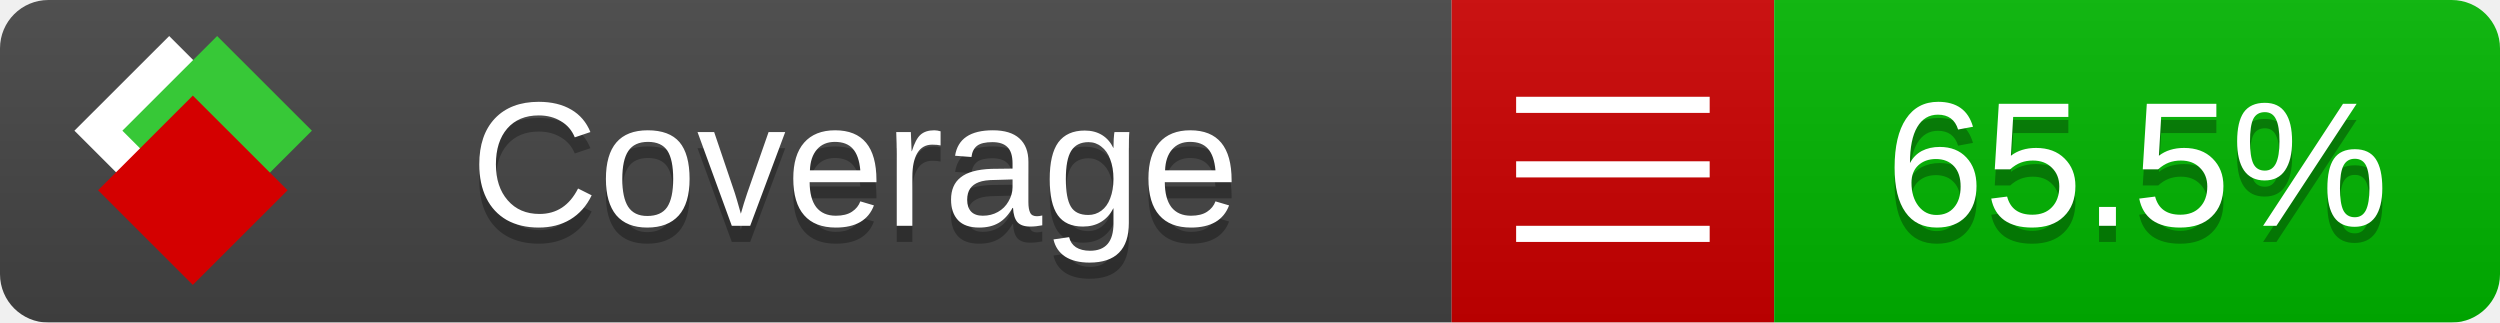
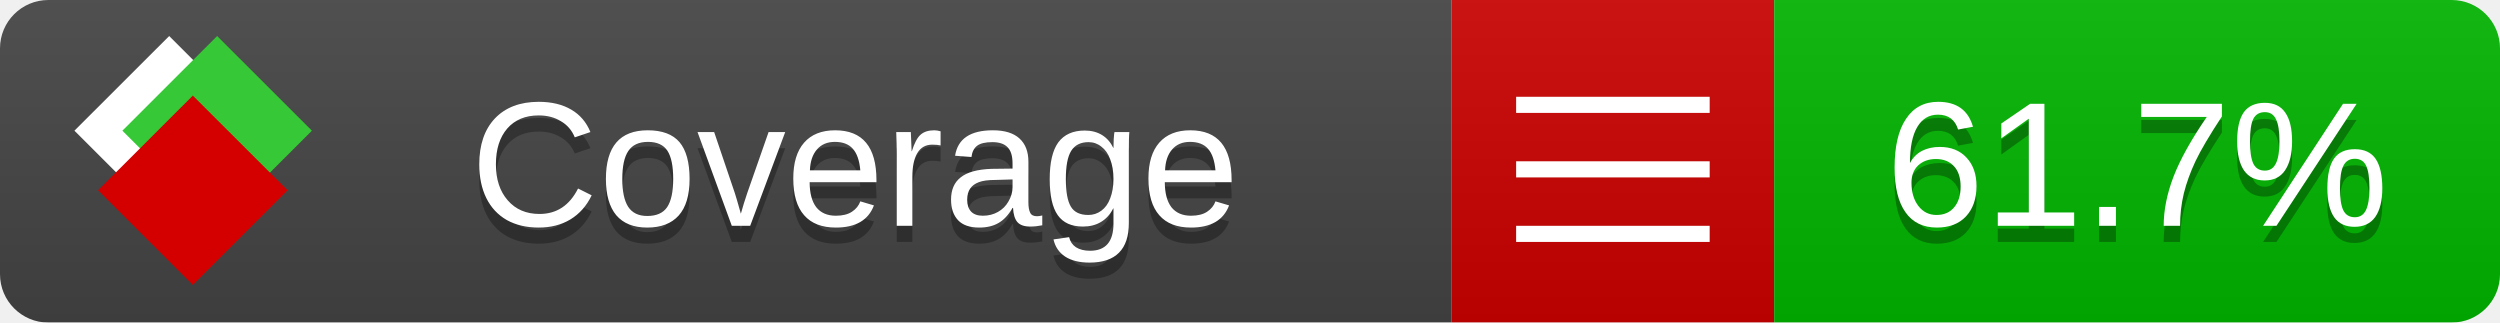
<svg xmlns="http://www.w3.org/2000/svg" xmlns:xlink="http://www.w3.org/1999/xlink" width="155" height="20">
  <style type="text/css">
          
            @keyframes fade1 {
                0% { visibility: visible; opacity: 1; }
               27% { visibility: visible; opacity: 1; }
               33% { visibility: hidden; opacity: 0; }
               60% { visibility: hidden; opacity: 0; }
               66% { visibility: hidden; opacity: 0; }
               93% { visibility: hidden; opacity: 0; }
              100% { visibility: visible; opacity: 1; }
            }
            @keyframes fade2 {
                0% { visibility: hidden; opacity: 0; }
               27% { visibility: hidden; opacity: 0; }
               33% { visibility: visible; opacity: 1; }
               60% { visibility: visible; opacity: 1; }
               66% { visibility: hidden; opacity: 0; }
               93% { visibility: hidden; opacity: 0; }
              100% { visibility: hidden; opacity: 0; }
            }
            @keyframes fade3 {
                0% { visibility: hidden; opacity: 0; }
               27% { visibility: hidden; opacity: 0; }
               33% { visibility: hidden; opacity: 0; }
               60% { visibility: hidden; opacity: 0; }
               66% { visibility: visible; opacity: 1; }
               93% { visibility: visible; opacity: 1; }
              100% { visibility: hidden; opacity: 0; }
            }
            .linecoverage {
                animation-duration: 15s;
                animation-name: fade1;
                animation-iteration-count: infinite;
            }
            .branchcoverage {
                animation-duration: 15s;
                animation-name: fade2;
                animation-iteration-count: infinite;
            }
            .methodcoverage {
                animation-duration: 15s;
                animation-name: fade3;
                animation-iteration-count: infinite;
            }
          
    </style>
  <defs>
    <linearGradient id="gradient" x2="0" y2="100%">
      <stop offset="0" stop-color="#bbb" stop-opacity=".1" />
      <stop offset="1" stop-opacity=".1" />
    </linearGradient>
    <linearGradient id="c">
      <stop offset="0" stop-color="#d40000" />
      <stop offset="1" stop-color="#ff2a2a" />
    </linearGradient>
    <linearGradient id="a">
      <stop offset="0" stop-color="#e0e0de" />
      <stop offset="1" stop-color="#fff" />
    </linearGradient>
    <linearGradient id="b">
      <stop offset="0" stop-color="#37c837" />
      <stop offset="1" stop-color="#217821" />
    </linearGradient>
    <linearGradient xlink:href="#a" id="e" x1="106.44" x2="69.96" y1="-11.96" y2="-46.84" gradientTransform="matrix(-.8426 -.00045 -.00045 -.8426 -94.27 -75.82)" gradientUnits="userSpaceOnUse" />
    <linearGradient xlink:href="#b" id="f" x1="56.19" x2="77.97" y1="-23.45" y2="10.62" gradientTransform="matrix(.8426 .00045 .00045 .8426 94.27 75.82)" gradientUnits="userSpaceOnUse" />
    <linearGradient xlink:href="#c" id="g" x1="79.98" x2="132.9" y1="10.79" y2="10.79" gradientTransform="matrix(.8426 .00045 .00045 .8426 94.27 75.82)" gradientUnits="userSpaceOnUse" />
    <mask id="mask">
      <rect width="155" height="20" rx="3" fill="#fff" />
    </mask>
    <g id="icon" transform="matrix(.04486 0 0 .04481 -.48 -.63)">
      <rect width="52.92" height="52.92" x="-109.72" y="-27.13" fill="url(#e)" transform="rotate(-135)" />
      <rect width="52.92" height="52.92" x="70.19" y="-39.18" fill="url(#f)" transform="rotate(45)" />
      <rect width="52.92" height="52.92" x="80.05" y="-15.74" fill="url(#g)" transform="rotate(45)" />
    </g>
  </defs>
  <g mask="url(#mask)">
    <rect x="0" y="0" width="90" height="20" fill="#444" />
    <rect x="90" y="0" width="20" height="20" fill="#c00" />
    <rect x="110" y="0" width="45" height="20" fill="#00B600" />
    <rect x="0" y="0" width="155" height="20" fill="url(#gradient)" />
  </g>
  <g>
    <path class="" stroke="#fff" d="M94 6.5 h12 M94 10.5 h12 M94 14.5 h12" />
  </g>
  <g fill="#fff" text-anchor="middle" font-family="Verdana,Arial,Geneva,sans-serif" font-size="11">
    <a xlink:href="https://github.com/danielpalme/ReportGenerator" target="_top">
      <use xlink:href="#icon" transform="translate(3,1) scale(3.5)" />
    </a>
    <text x="53" y="15" fill="#010101" fill-opacity=".3">Coverage</text>
    <text x="53" y="14" fill="#fff">Coverage</text>
-     <text class="" x="132.5" y="15" fill="#010101" fill-opacity=".3">65.5%</text>
-     <text class="" x="132.5" y="14">65.5%</text>
+     <text class="" x="132.5" y="15" fill="#010101" fill-opacity=".3">61.7%</text>
+     <text class="" x="132.5" y="14">61.7%</text>
  </g>
  <g>
    <rect class="" x="90" y="0" width="65" height="20" fill-opacity="0" />
  </g>
</svg>
